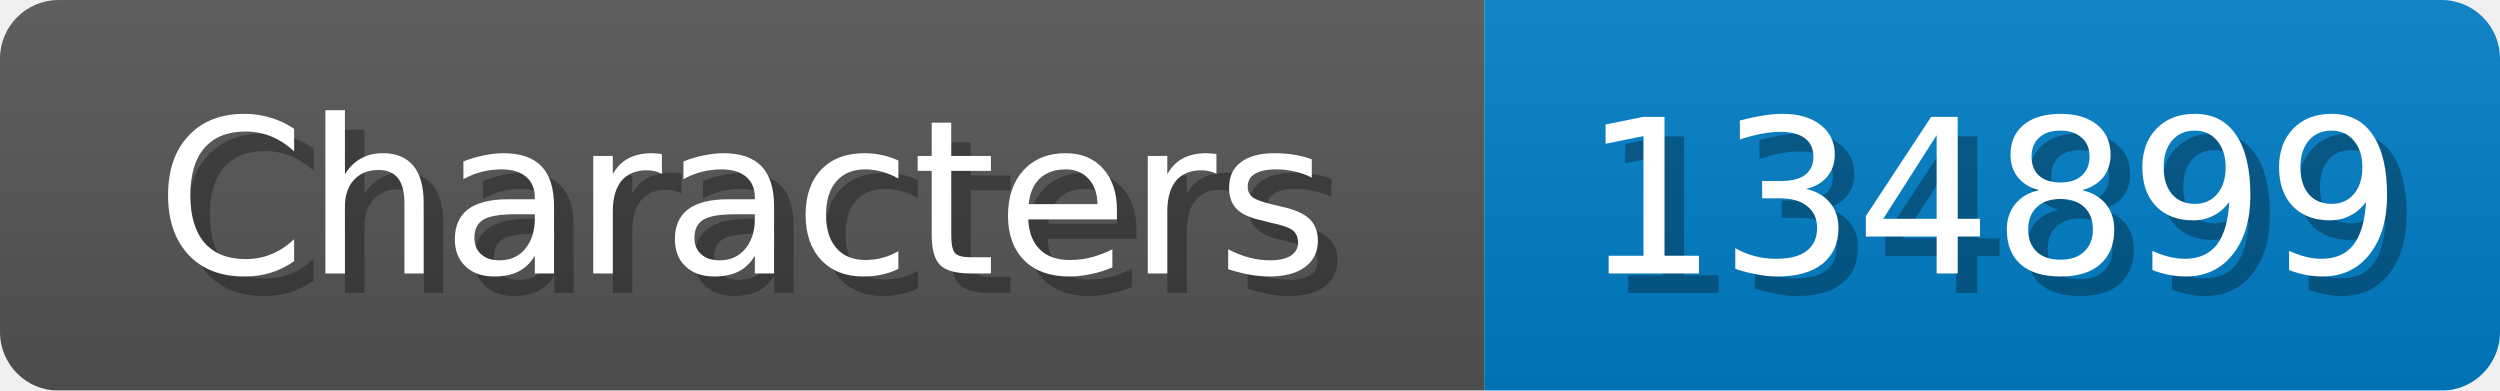
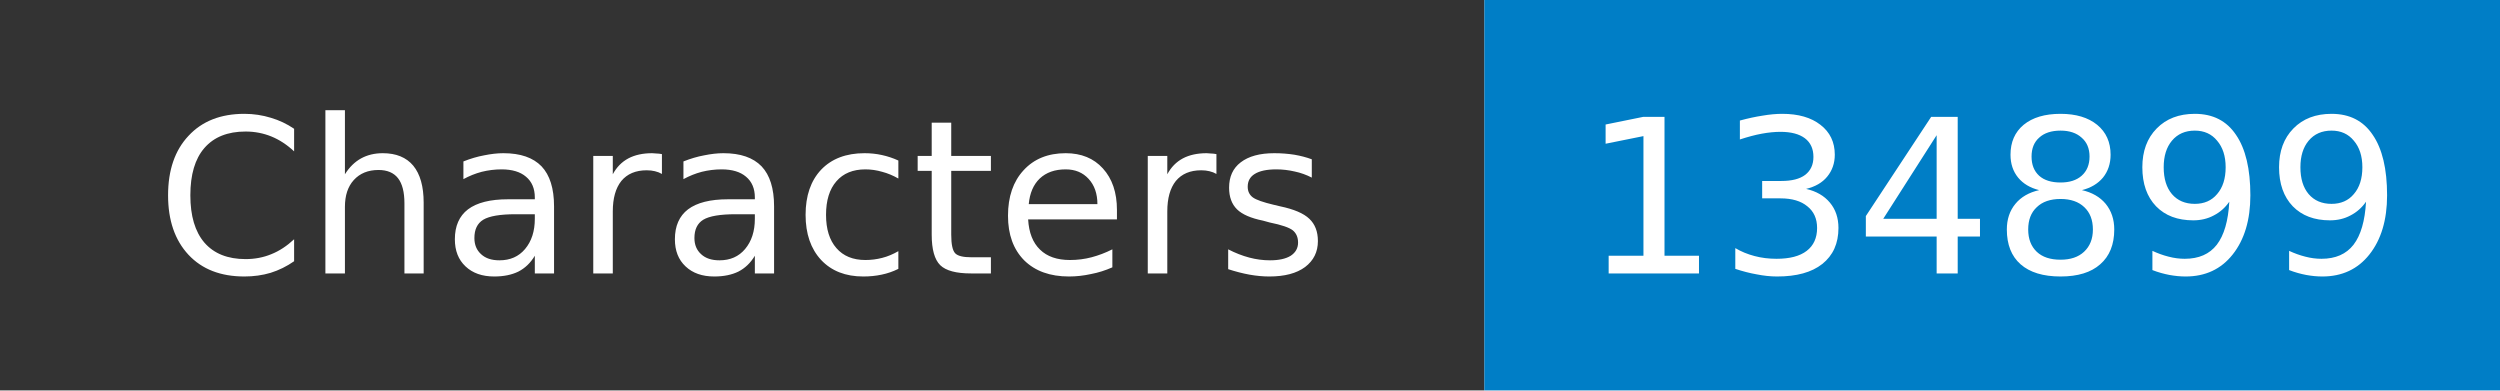
- <svg xmlns="http://www.w3.org/2000/svg" width="128" height="20">
-   <linearGradient id="b" x2="0" y2="100%">
-     <stop offset="0" stop-color="#bbb" stop-opacity=".1" />
-     <stop offset="1" stop-opacity=".1" />
-   </linearGradient>
+ <svg xmlns="http://www.w3.org/2000/svg" width="128" height="20" role="img" aria-label="Characters: 134899">
  <mask id="anybadge_1">
-     <rect width="128" height="20" rx="3" fill="#fff" />
+     <rect width="128" height="20" fill="#fff" />
  </mask>
  <g mask="url(#anybadge_1)">
-     <path fill="#555" d="M0 0h76v20H0z" />
+     <path fill="#333" d="M0 0h76v20H0z" />
    <path fill="#007ec6" d="M76 0h52v20H76z" />
-     <path fill="url(#b)" d="M0 0h128v20H0z" />
  </g>
  <g fill="#fff" text-anchor="middle" font-family="DejaVu Sans,Verdana,Geneva,sans-serif" font-size="11">
-     <text x="39.0" y="15" fill="#010101" fill-opacity=".3">Characters</text>
    <text x="38.0" y="14">Characters</text>
  </g>
  <g fill="#fff" text-anchor="middle" font-family="DejaVu Sans,Verdana,Geneva,sans-serif" font-size="11">
-     <text x="103.0" y="15" fill="#010101" fill-opacity=".3">134899</text>
    <text x="102.0" y="14">134899</text>
  </g>
</svg>
